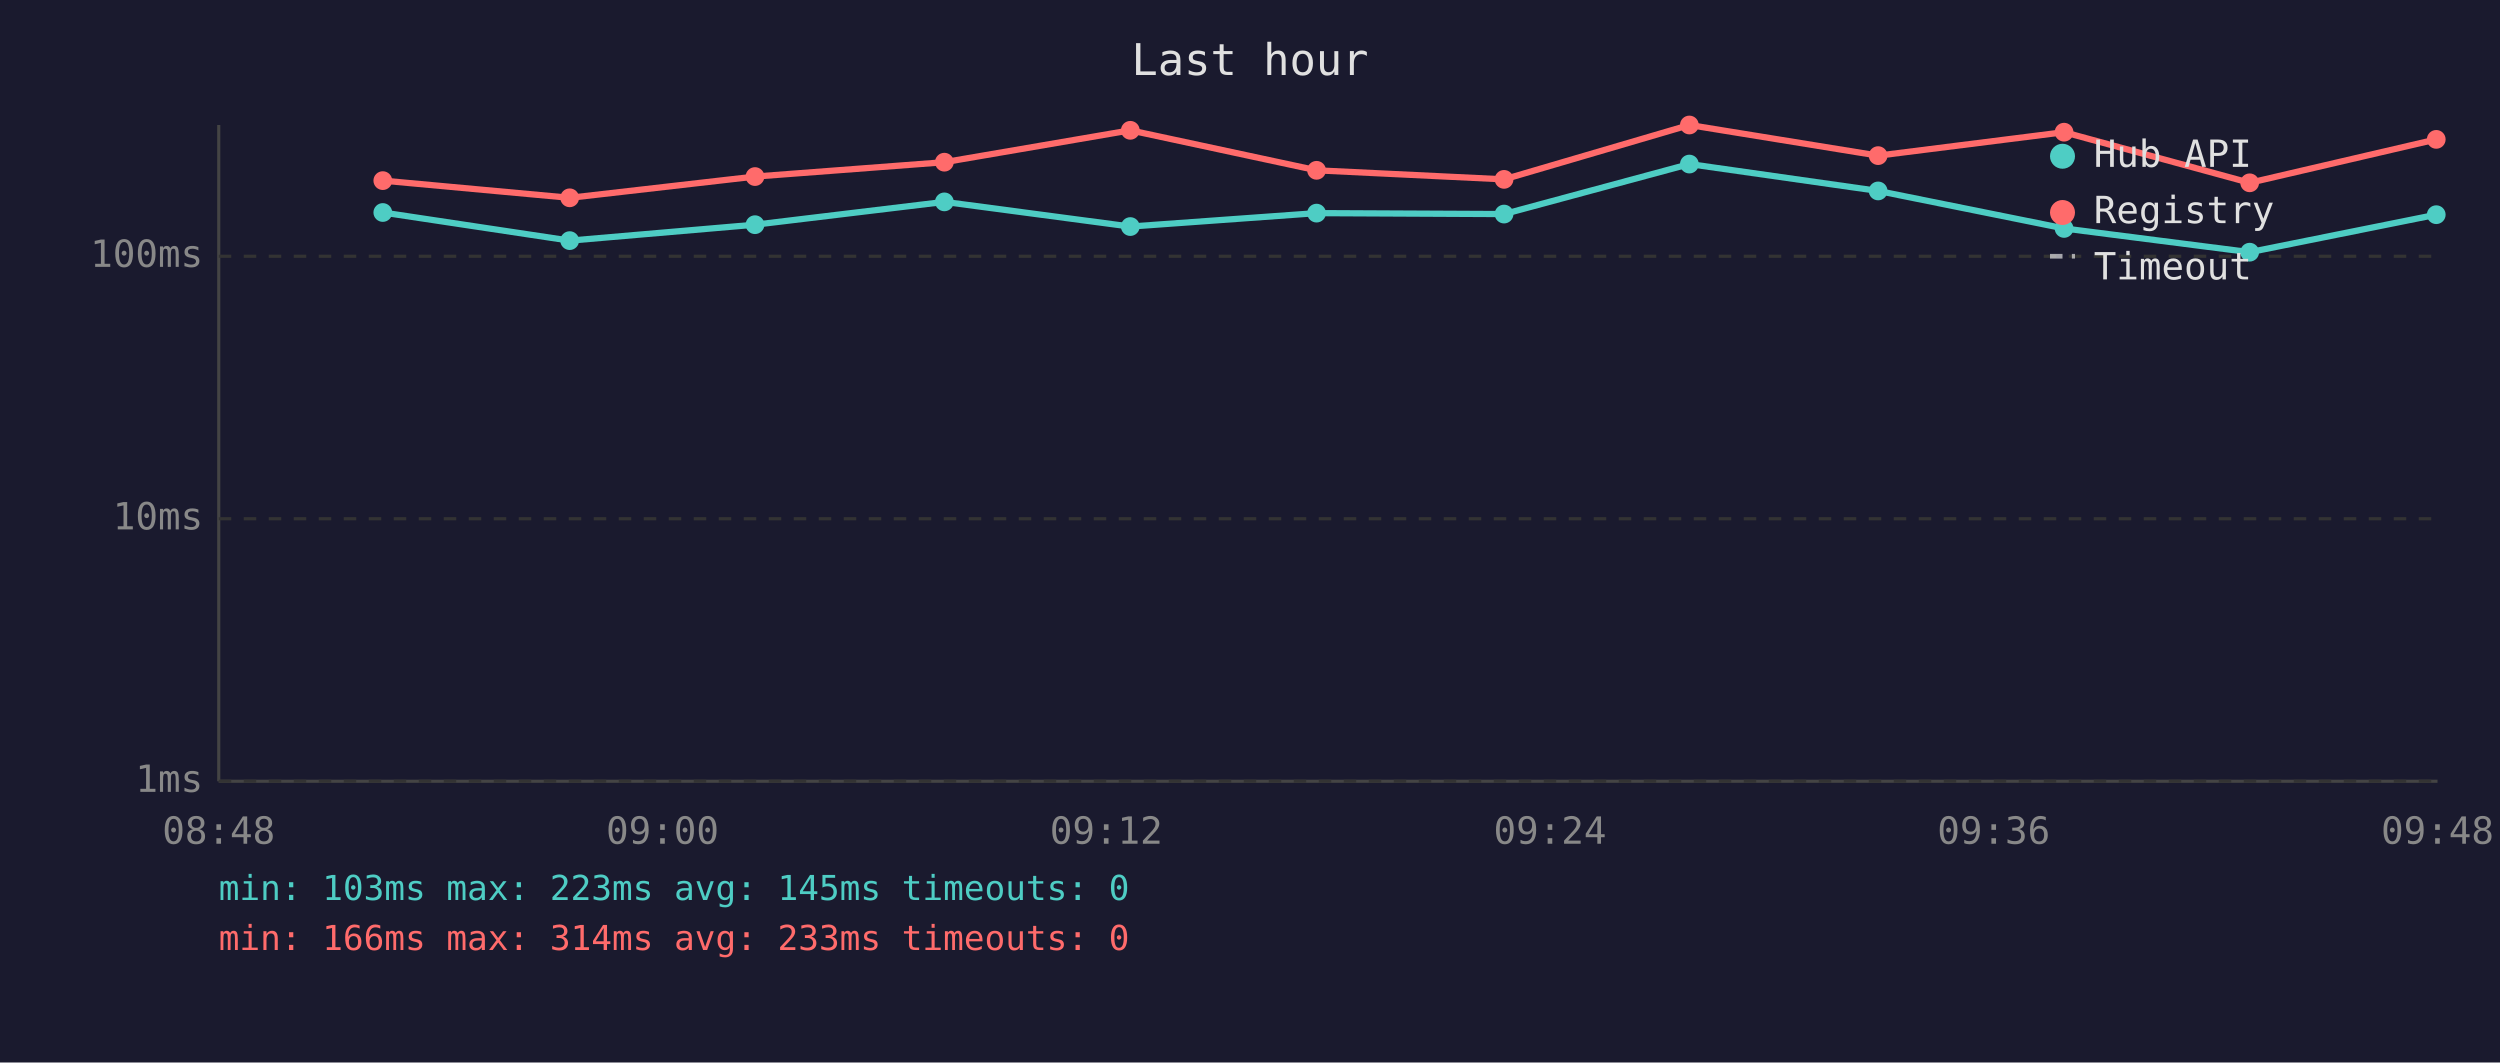
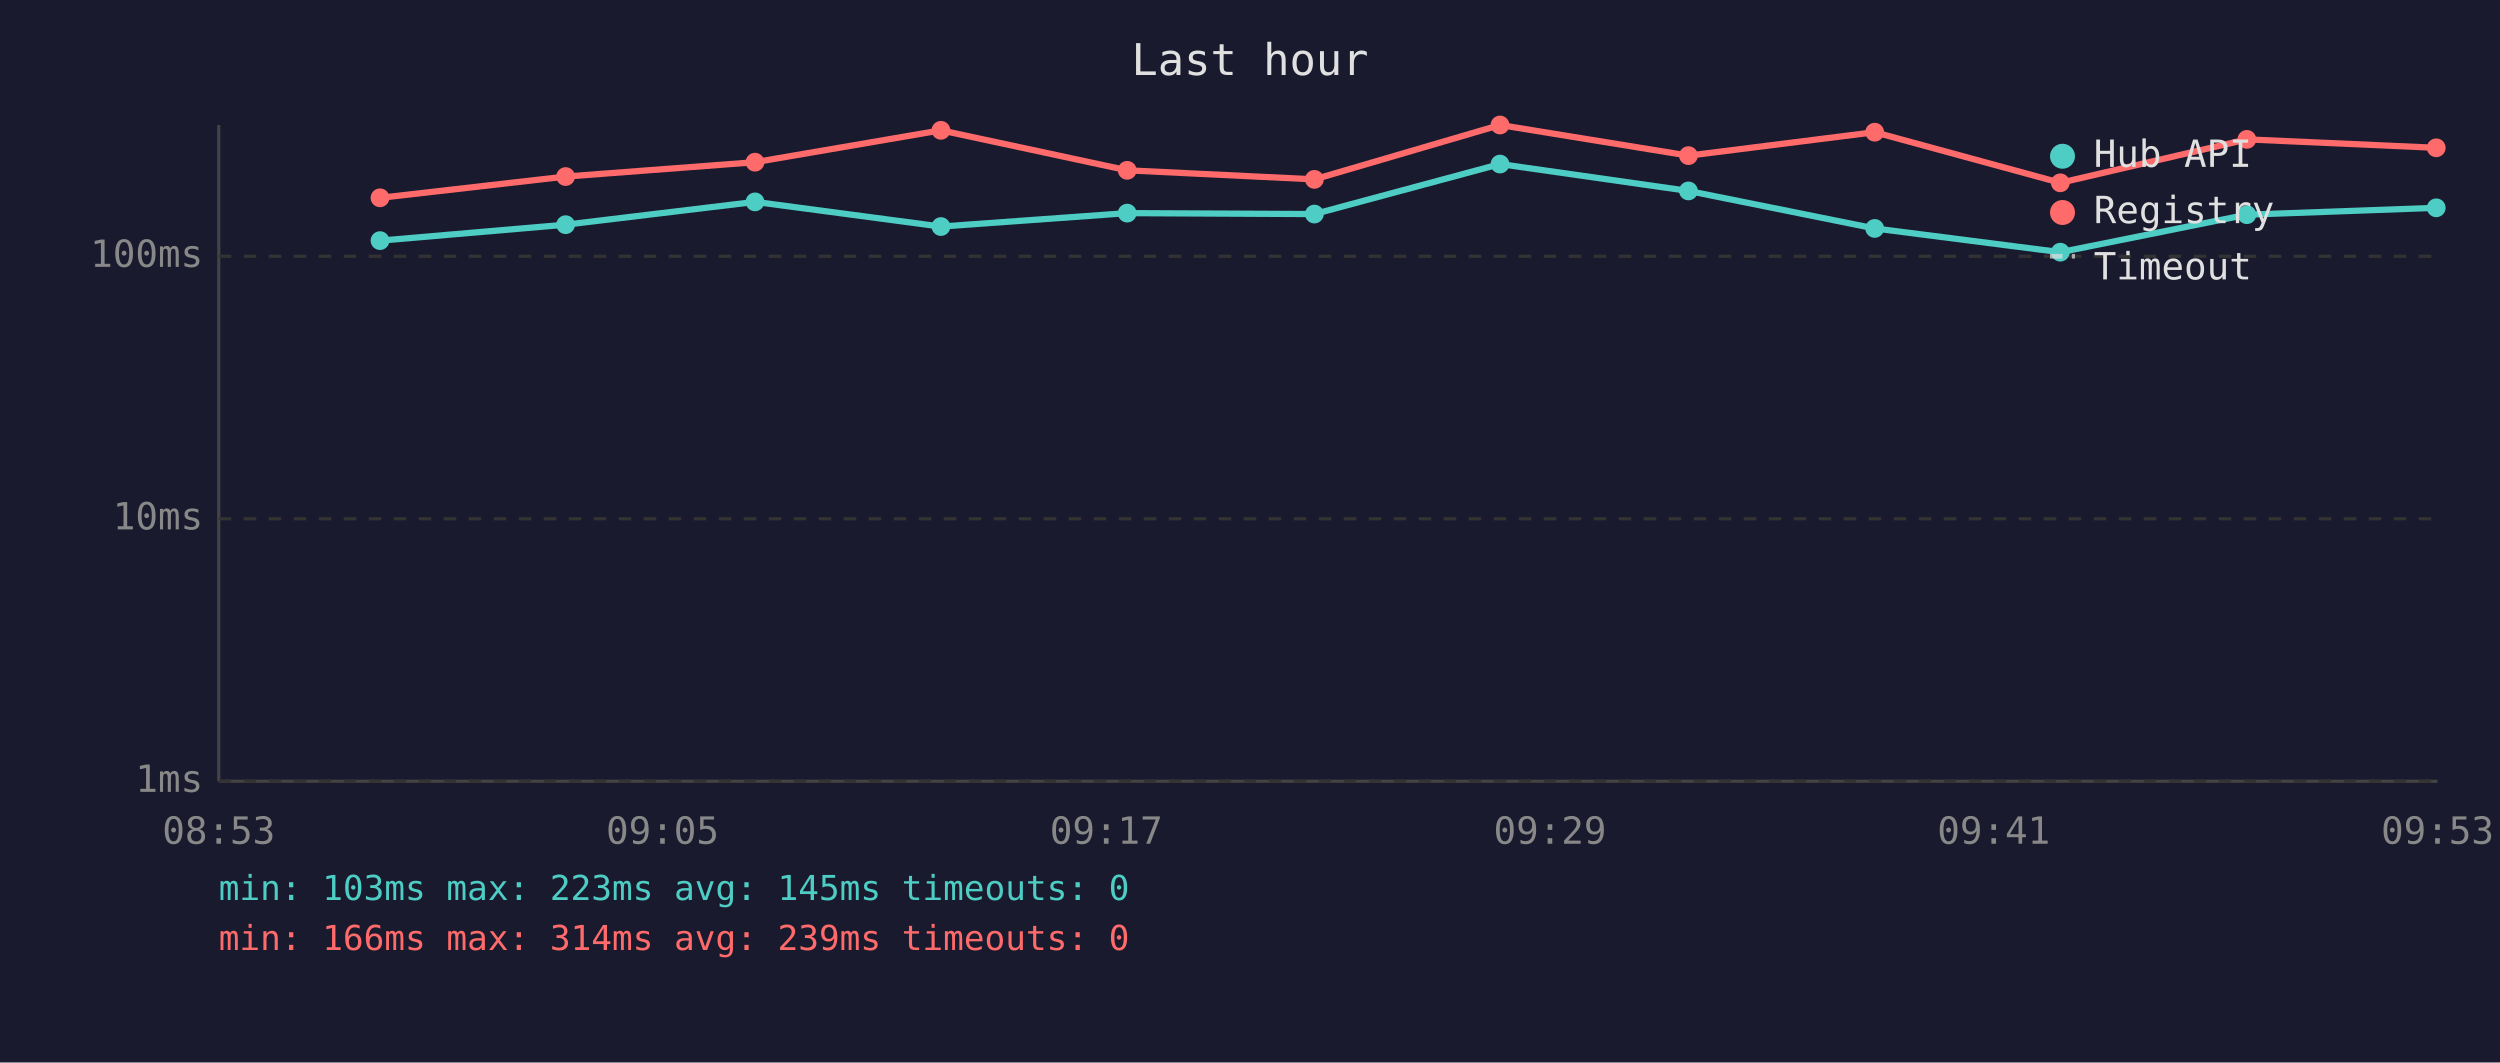
<svg xmlns="http://www.w3.org/2000/svg" viewBox="0 0 800 340" font-family="monospace" font-size="12">
  <rect width="800" height="340" fill="#1a1a2e" />
  <text x="400" y="24" fill="#e0e0e0" font-size="14" text-anchor="middle">Last hour</text>
  <line x1="70" y1="40" x2="70" y2="250" stroke="#444" stroke-width="1" />
  <line x1="70" y1="250" x2="780" y2="250" stroke="#444" stroke-width="1" />
  <line x1="70" y1="250" x2="780" y2="250" stroke="#333" stroke-width="1" stroke-dasharray="4" />
  <text x="65" y="250" fill="#888" text-anchor="end" dominant-baseline="middle">1ms</text>
  <line x1="70" y1="166" x2="780" y2="166" stroke="#333" stroke-width="1" stroke-dasharray="4" />
  <text x="65" y="166" fill="#888" text-anchor="end" dominant-baseline="middle">10ms</text>
  <line x1="70" y1="82" x2="780" y2="82" stroke="#333" stroke-width="1" stroke-dasharray="4" />
  <text x="65" y="82" fill="#888" text-anchor="end" dominant-baseline="middle">100ms</text>
-   <text x="70" y="270" fill="#888" text-anchor="middle">08:48</text>
-   <text x="212" y="270" fill="#888" text-anchor="middle">09:00</text>
-   <text x="354" y="270" fill="#888" text-anchor="middle">09:12</text>
-   <text x="496" y="270" fill="#888" text-anchor="middle">09:24</text>
-   <text x="638" y="270" fill="#888" text-anchor="middle">09:36</text>
-   <text x="780" y="270" fill="#888" text-anchor="middle">09:48</text>
-   <polyline points="122.5,68.0 182.3,77.0 241.6,71.9 302.2,64.6 361.7,72.5 421.3,68.2 481.3,68.5 540.6,52.5 601.0,61.1 660.5,73.1 719.9,80.7 779.6,68.7" fill="none" stroke="#4ecdc4" stroke-width="2" opacity="1" />
-   <circle cx="122.5" cy="68.0" r="3" fill="#4ecdc4" />
-   <circle cx="182.3" cy="77.0" r="3" fill="#4ecdc4" />
-   <circle cx="241.6" cy="71.9" r="3" fill="#4ecdc4" />
-   <circle cx="302.2" cy="64.6" r="3" fill="#4ecdc4" />
-   <circle cx="361.7" cy="72.5" r="3" fill="#4ecdc4" />
-   <circle cx="421.3" cy="68.2" r="3" fill="#4ecdc4" />
-   <circle cx="481.3" cy="68.5" r="3" fill="#4ecdc4" />
-   <circle cx="540.6" cy="52.5" r="3" fill="#4ecdc4" />
-   <circle cx="601.0" cy="61.1" r="3" fill="#4ecdc4" />
-   <circle cx="660.5" cy="73.1" r="3" fill="#4ecdc4" />
-   <circle cx="719.9" cy="80.7" r="3" fill="#4ecdc4" />
-   <circle cx="779.6" cy="68.7" r="3" fill="#4ecdc4" />
-   <polyline points="122.5,57.8 182.3,63.3 241.6,56.5 302.2,51.9 361.7,41.7 421.3,54.5 481.3,57.4 540.6,40.0 601.0,49.8 660.5,42.3 719.9,58.5 779.6,44.6" fill="none" stroke="#ff6b6b" stroke-width="2" opacity="1" />
-   <circle cx="122.5" cy="57.8" r="3" fill="#ff6b6b" />
-   <circle cx="182.3" cy="63.3" r="3" fill="#ff6b6b" />
-   <circle cx="241.6" cy="56.5" r="3" fill="#ff6b6b" />
-   <circle cx="302.2" cy="51.9" r="3" fill="#ff6b6b" />
-   <circle cx="361.7" cy="41.7" r="3" fill="#ff6b6b" />
-   <circle cx="421.3" cy="54.5" r="3" fill="#ff6b6b" />
-   <circle cx="481.3" cy="57.4" r="3" fill="#ff6b6b" />
-   <circle cx="540.6" cy="40.0" r="3" fill="#ff6b6b" />
-   <circle cx="601.0" cy="49.8" r="3" fill="#ff6b6b" />
-   <circle cx="660.5" cy="42.3" r="3" fill="#ff6b6b" />
-   <circle cx="719.9" cy="58.5" r="3" fill="#ff6b6b" />
-   <circle cx="779.6" cy="44.6" r="3" fill="#ff6b6b" />
+   <text x="70" y="270" fill="#888" text-anchor="middle">08:53</text>
+   <text x="212" y="270" fill="#888" text-anchor="middle">09:05</text>
+   <text x="354" y="270" fill="#888" text-anchor="middle">09:17</text>
+   <text x="496" y="270" fill="#888" text-anchor="middle">09:29</text>
+   <text x="638" y="270" fill="#888" text-anchor="middle">09:41</text>
+   <text x="780" y="270" fill="#888" text-anchor="middle">09:53</text>
+   <polyline points="121.6,77.0 181.0,71.9 241.6,64.6 301.1,72.5 360.7,68.2 420.6,68.5 480.0,52.5 540.3,61.1 599.9,73.1 659.3,80.7 719.0,68.7 779.6,66.5" fill="none" stroke="#4ecdc4" stroke-width="2" opacity="1" />
+   <circle cx="121.6" cy="77.0" r="3" fill="#4ecdc4" />
+   <circle cx="181.0" cy="71.9" r="3" fill="#4ecdc4" />
+   <circle cx="241.6" cy="64.6" r="3" fill="#4ecdc4" />
+   <circle cx="301.1" cy="72.5" r="3" fill="#4ecdc4" />
+   <circle cx="360.7" cy="68.2" r="3" fill="#4ecdc4" />
+   <circle cx="420.6" cy="68.5" r="3" fill="#4ecdc4" />
+   <circle cx="480.0" cy="52.5" r="3" fill="#4ecdc4" />
+   <circle cx="540.3" cy="61.1" r="3" fill="#4ecdc4" />
+   <circle cx="599.9" cy="73.1" r="3" fill="#4ecdc4" />
+   <circle cx="659.3" cy="80.7" r="3" fill="#4ecdc4" />
+   <circle cx="719.0" cy="68.7" r="3" fill="#4ecdc4" />
+   <circle cx="779.6" cy="66.5" r="3" fill="#4ecdc4" />
+   <polyline points="121.6,63.3 181.0,56.5 241.6,51.9 301.1,41.7 360.7,54.5 420.6,57.4 480.0,40.0 540.3,49.8 599.9,42.3 659.3,58.5 719.0,44.6 779.6,47.3" fill="none" stroke="#ff6b6b" stroke-width="2" opacity="1" />
+   <circle cx="121.6" cy="63.3" r="3" fill="#ff6b6b" />
+   <circle cx="181.0" cy="56.5" r="3" fill="#ff6b6b" />
+   <circle cx="241.6" cy="51.9" r="3" fill="#ff6b6b" />
+   <circle cx="301.1" cy="41.7" r="3" fill="#ff6b6b" />
+   <circle cx="360.7" cy="54.5" r="3" fill="#ff6b6b" />
+   <circle cx="420.6" cy="57.4" r="3" fill="#ff6b6b" />
+   <circle cx="480.0" cy="40.0" r="3" fill="#ff6b6b" />
+   <circle cx="540.3" cy="49.8" r="3" fill="#ff6b6b" />
+   <circle cx="599.9" cy="42.3" r="3" fill="#ff6b6b" />
+   <circle cx="659.3" cy="58.5" r="3" fill="#ff6b6b" />
+   <circle cx="719.0" cy="44.6" r="3" fill="#ff6b6b" />
+   <circle cx="779.6" cy="47.3" r="3" fill="#ff6b6b" />
  <circle cx="660" cy="50" r="4" fill="#4ecdc4" />
  <text x="670" y="50" fill="#e0e0e0" dominant-baseline="middle">Hub API</text>
  <circle cx="660" cy="68" r="4" fill="#ff6b6b" />
  <text x="670" y="68" fill="#e0e0e0" dominant-baseline="middle">Registry</text>
  <line x1="656" y1="82" x2="664" y2="82" stroke="#e0e0e0" stroke-width="1.5" stroke-dasharray="4,3" opacity="0.7" />
  <text x="670" y="86" fill="#e0e0e0" dominant-baseline="middle">Timeout</text>
  <text x="70" y="288" fill="#4ecdc4" font-size="11">min: 103ms  max: 223ms  avg: 145ms  timeouts: 0</text>
-   <text x="70" y="304" fill="#ff6b6b" font-size="11">min: 166ms  max: 314ms  avg: 233ms  timeouts: 0</text>
+   <text x="70" y="304" fill="#ff6b6b" font-size="11">min: 166ms  max: 314ms  avg: 239ms  timeouts: 0</text>
</svg>
